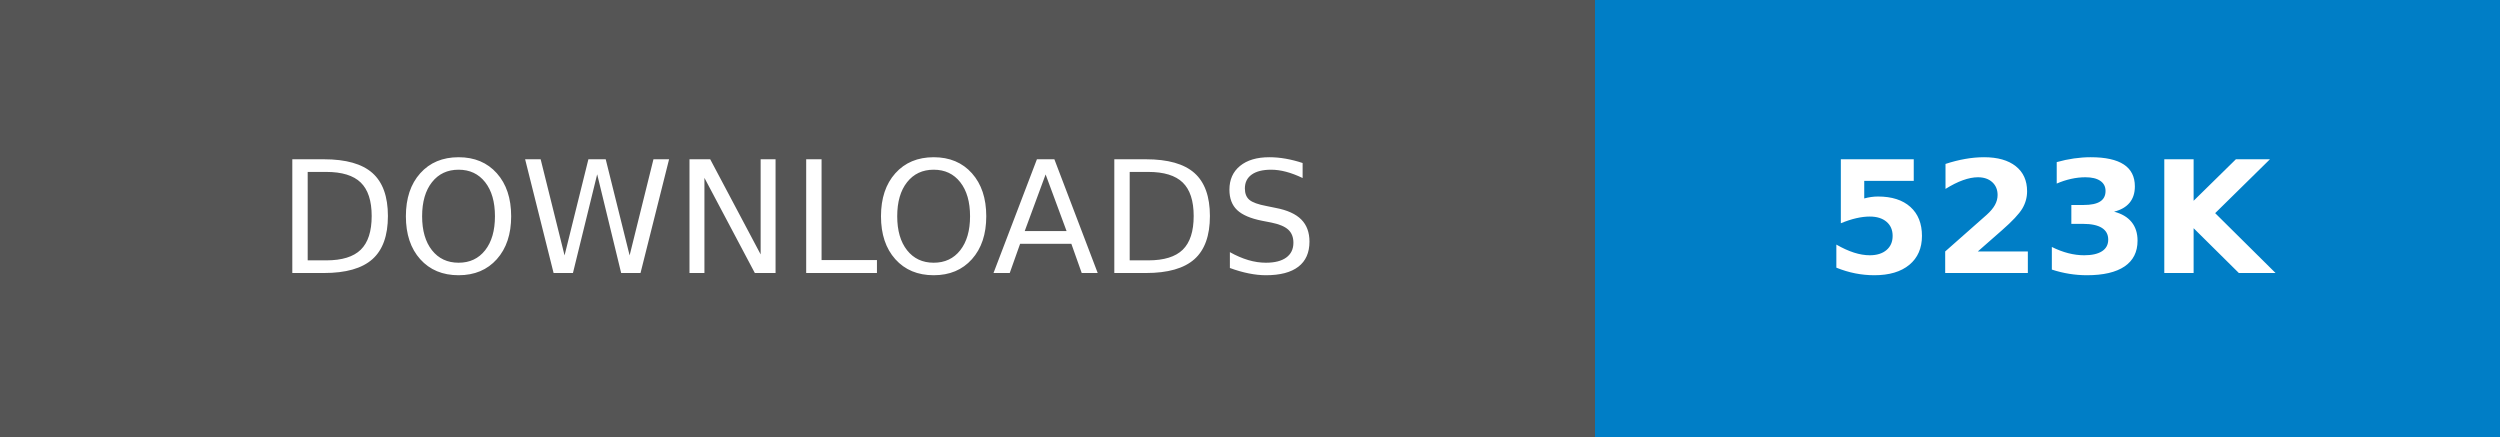
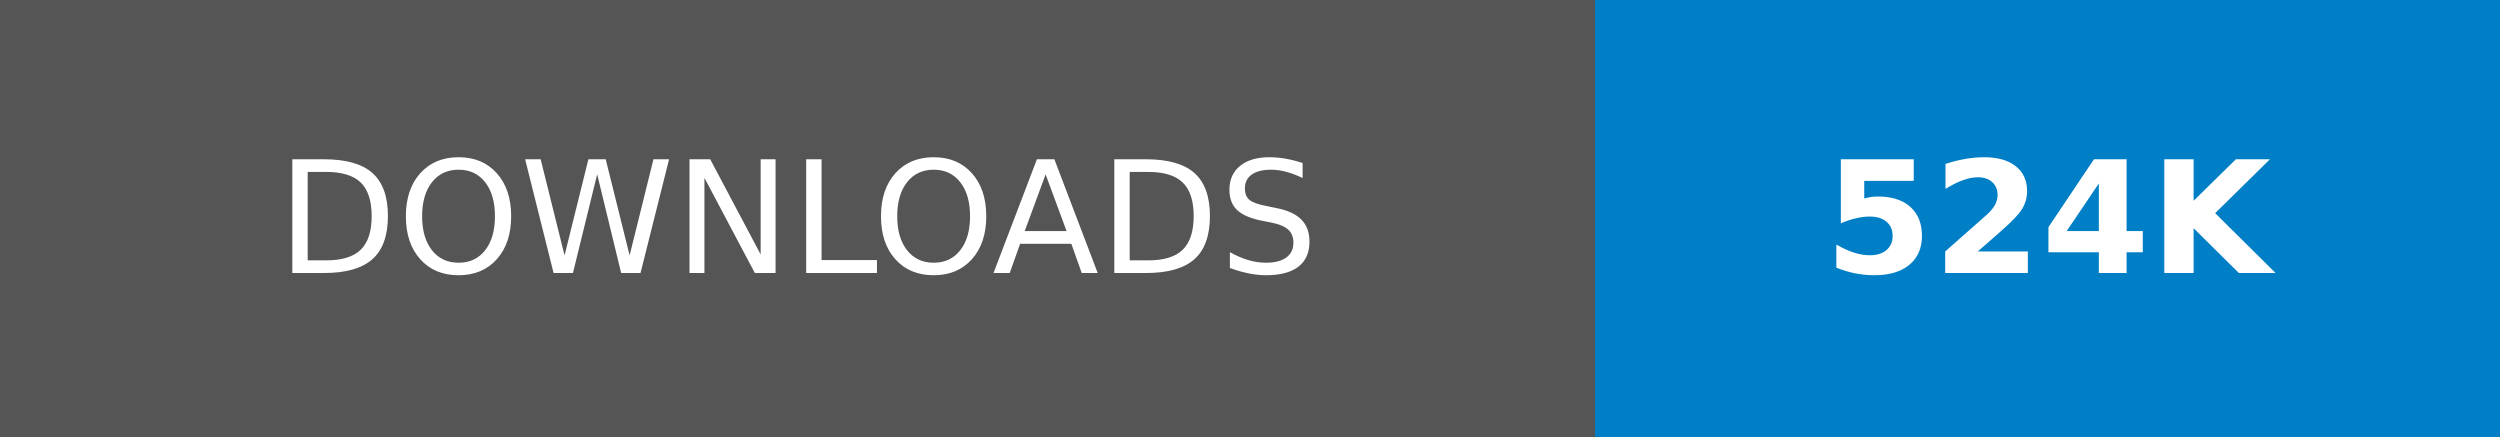
- <svg xmlns="http://www.w3.org/2000/svg" width="160.25" height="28" role="img" aria-label="DOWNLOADS: 523K">
+ <svg xmlns="http://www.w3.org/2000/svg" width="160.25" height="28" role="img" aria-label="DOWNLOADS: 524K">
  <g shape-rendering="crispEdges">
    <rect width="102.25" height="28" fill="#555" />
    <rect x="102.25" width="58" height="28" fill="#007ec6" />
  </g>
  <g fill="#fff" text-anchor="middle" font-family="Verdana,Geneva,DejaVu Sans,sans-serif" text-rendering="geometricPrecision" font-size="100">
    <text transform="scale(.1)" x="511.25" y="175" textLength="782.5" fill="#fff">DOWNLOADS</text>
-     <text transform="scale(.1)" x="1312.5" y="175" textLength="340" fill="#fff" font-weight="bold">523K</text>
+     <text transform="scale(.1)" x="1312.5" y="175" textLength="340" fill="#fff" font-weight="bold">524K</text>
  </g>
</svg>
